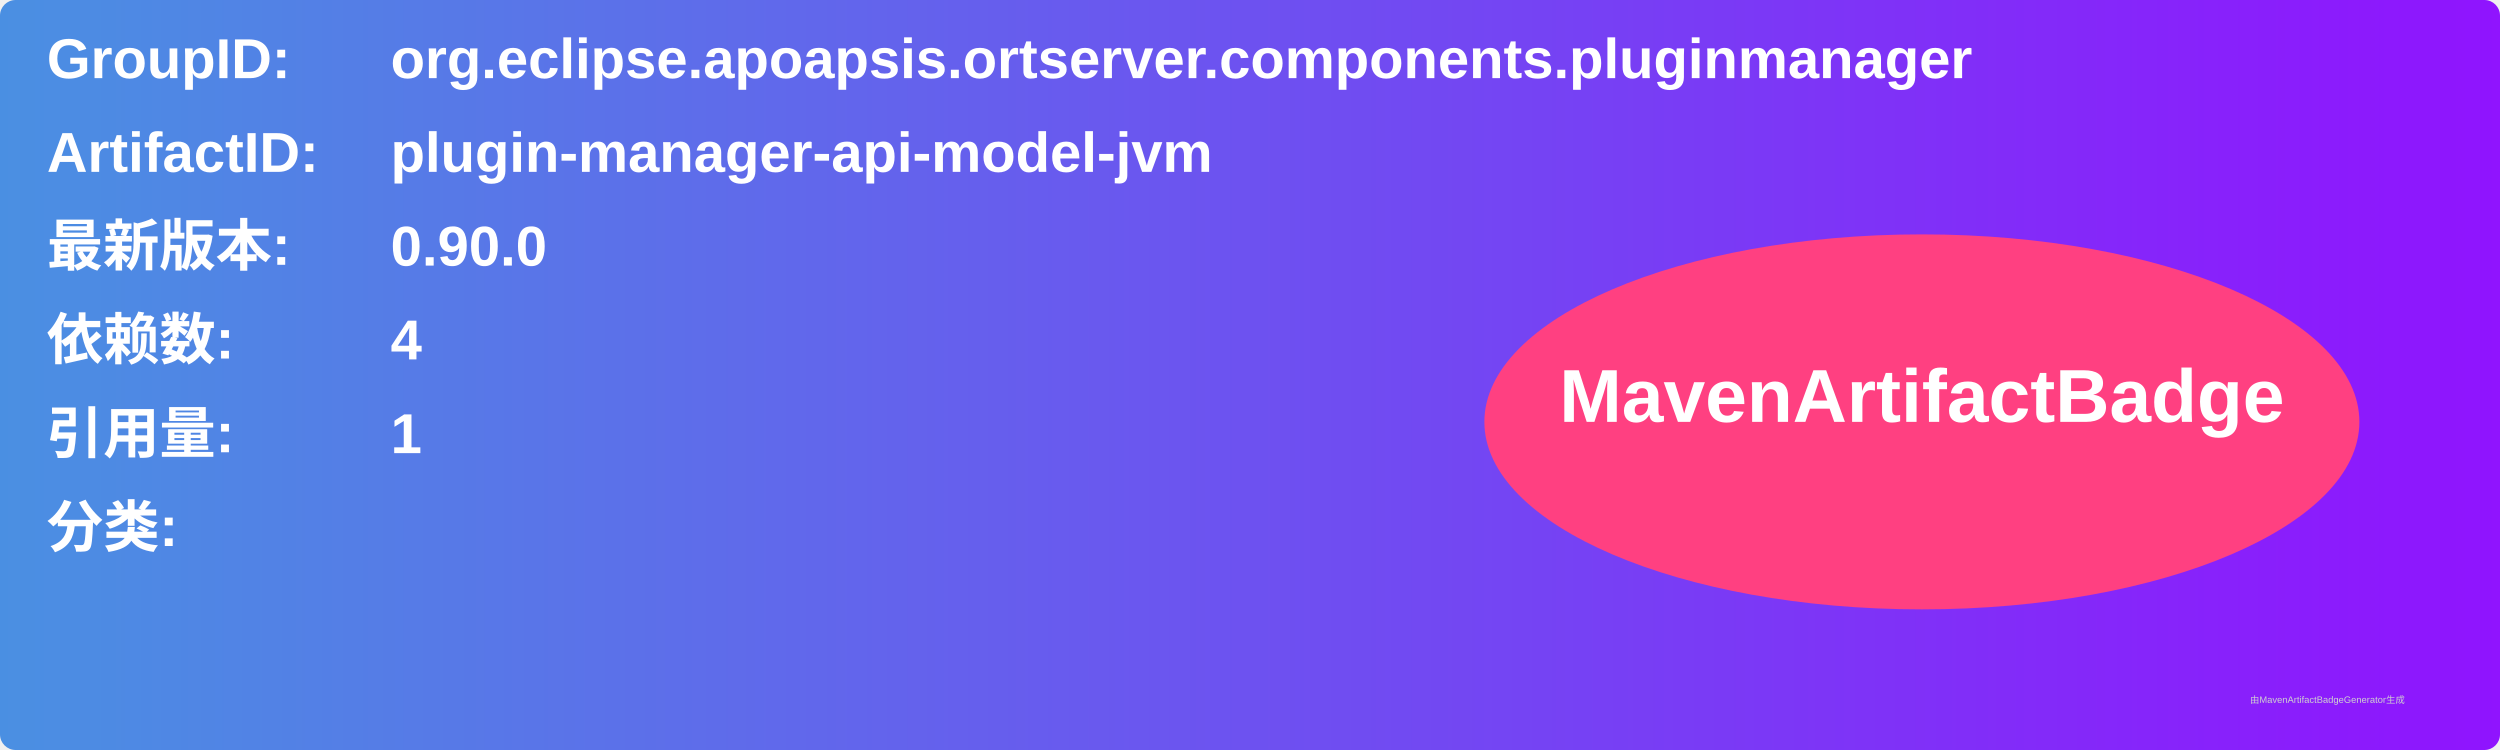
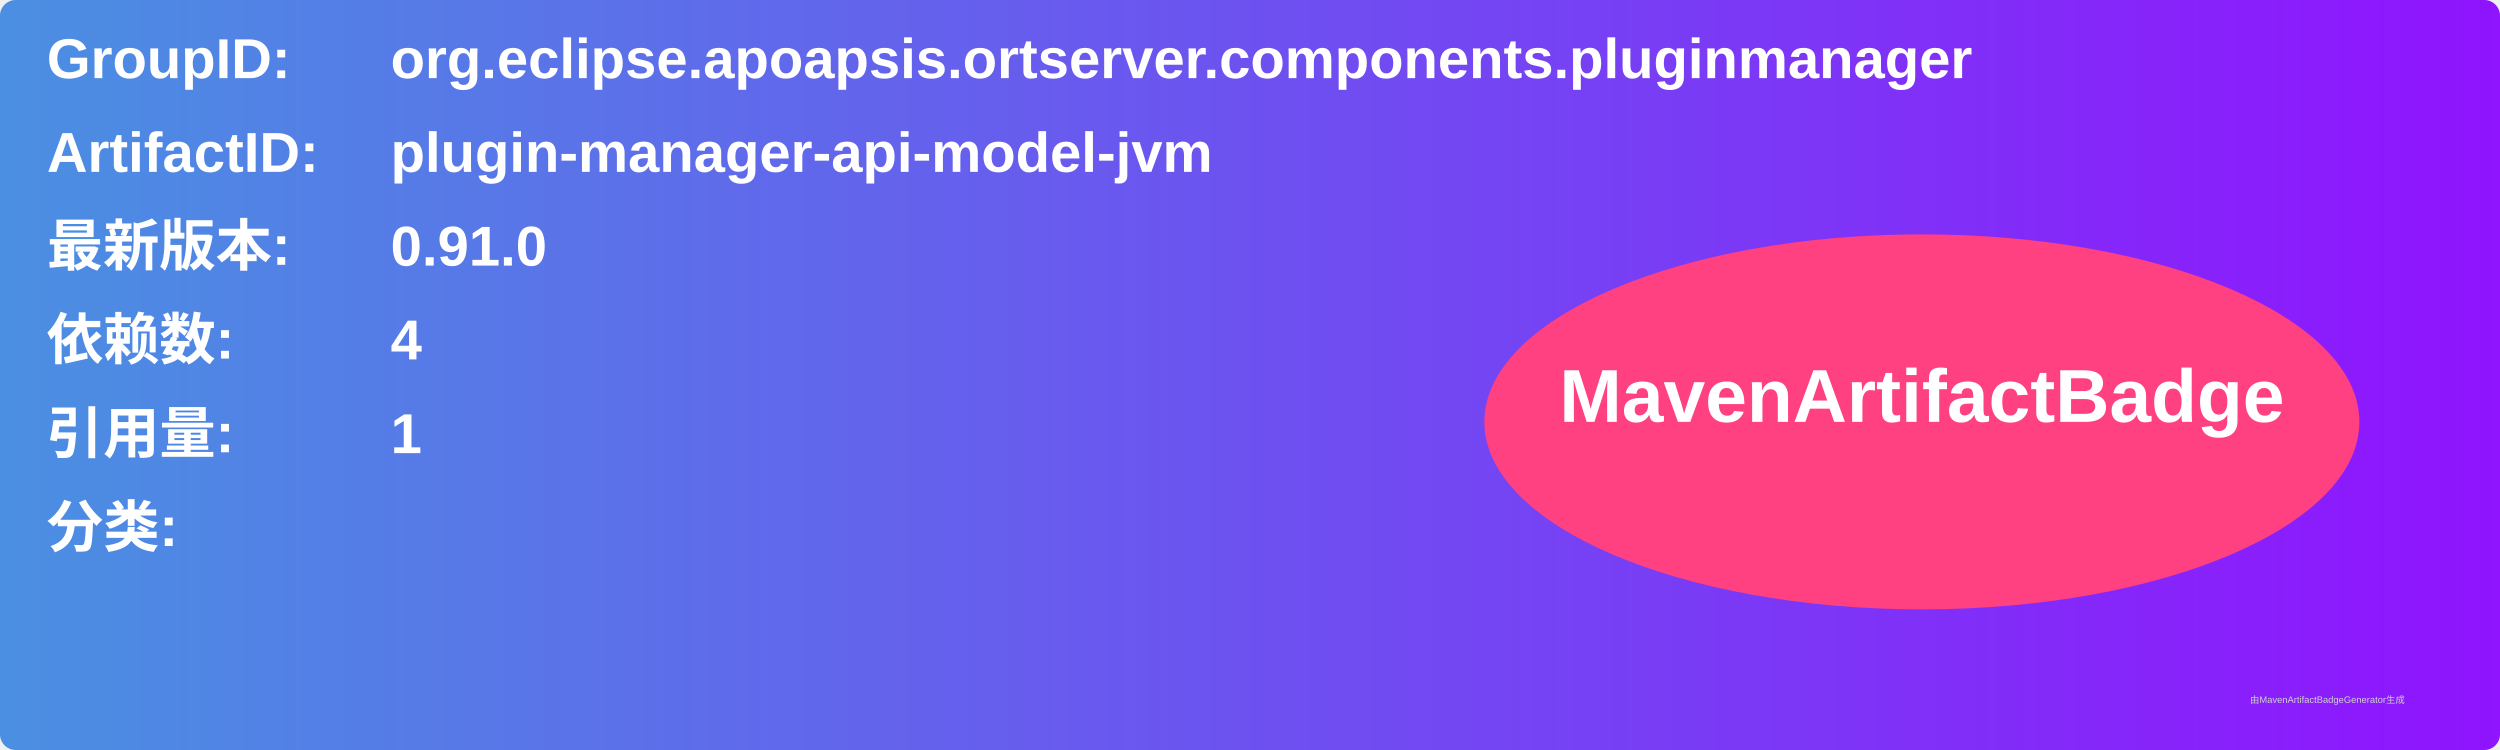
<svg xmlns="http://www.w3.org/2000/svg" width="800" height="240" viewBox="0 0 800 240">
  <linearGradient id="grad" x1="0%" y1="0%" x2="100%" y2="0%">
    <stop offset="0%" stop-color="#4a90e2" />
    <stop offset="100%" stop-color="#9013fe" />
  </linearGradient>
  <rect width="100%" height="100%" rx="5" ry="5" fill="url(#grad)" />
  <g transform="translate(15, 15)">
    <text x="0" y="10" font-family="Arial" font-size="18" fill="white" font-weight="bold" width="260">GroupID:</text>
    <text x="110" y="10" font-family="Arial" font-size="18" fill="white" font-weight="bold" width="460">org.eclipse.apoapsis.ortserver.components.pluginmanager</text>
    <text x="0" y="40" font-family="Arial" font-size="18" fill="white" font-weight="bold" width="260">ArtifactID:</text>
    <text x="110" y="40" font-family="Arial" font-size="18" fill="white" font-weight="bold" width="460">plugin-manager-api-model-jvm</text>
    <text x="0" y="70" font-family="Arial" font-size="18" fill="white" font-weight="bold">最新版本:</text>
    <text x="110" y="70" font-family="Arial" font-size="18" fill="white" font-weight="bold">
-       <tspan font-weight="bold">0.90.0</tspan>
+       <tspan font-weight="bold">0.91.0</tspan>
    </text>
    <text x="0" y="100" font-family="Arial" font-size="18" fill="white" font-weight="bold">依赖数: </text>
    <text x="110" y="100" font-family="Arial" font-size="18" fill="white">
      <tspan font-weight="bold">4</tspan>
    </text>
    <text x="0" y="130" font-family="Arial" font-size="18" fill="white" font-weight="bold">引用量: </text>
    <text x="110" y="130" font-family="Arial" font-size="18" fill="white">
      <tspan font-weight="bold">1</tspan>
    </text>
    <text x="0" y="160" font-family="Arial" font-size="18" fill="white" font-weight="bold">分类:</text>
    <text x="10" y="190" font-family="Arial" font-size="10" fill="white">
      <tspan font-weight="bold" />
    </text>
    <ellipse cx="600" cy="120" rx="140" ry="60" fill="#ff4081" />
    <text x="600" y="120" text-anchor="middle" font-family="Arial" font-size="24" fill="white" font-weight="bold">MavenArtifactBadge</text>
  </g>
  <text x="720" y="225" font-family="Arial" font-size="3" fill="#d0d0d0">由MavenArtifactBadgeGenerator生成</text>
</svg>
